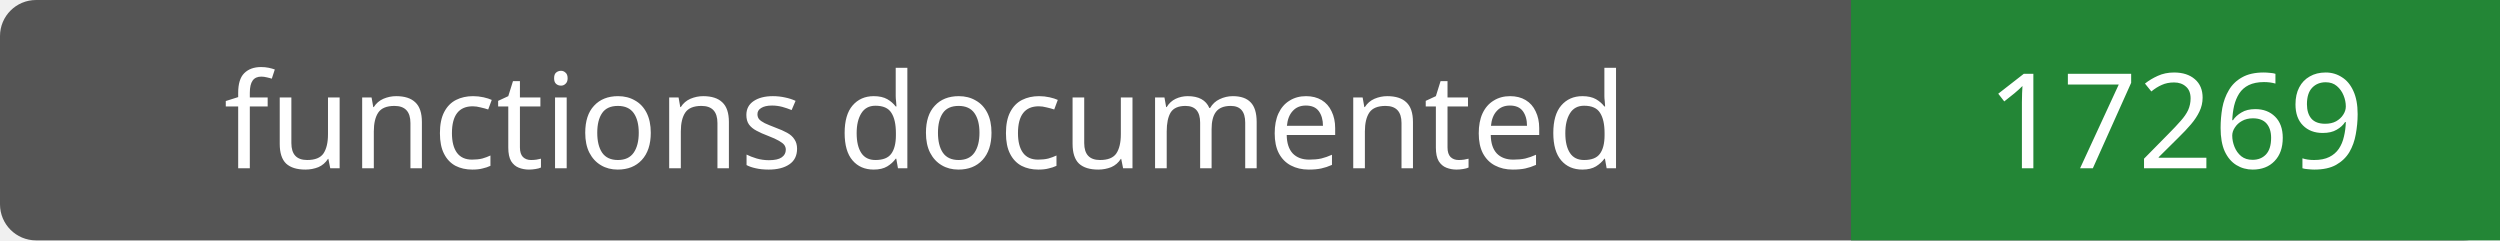
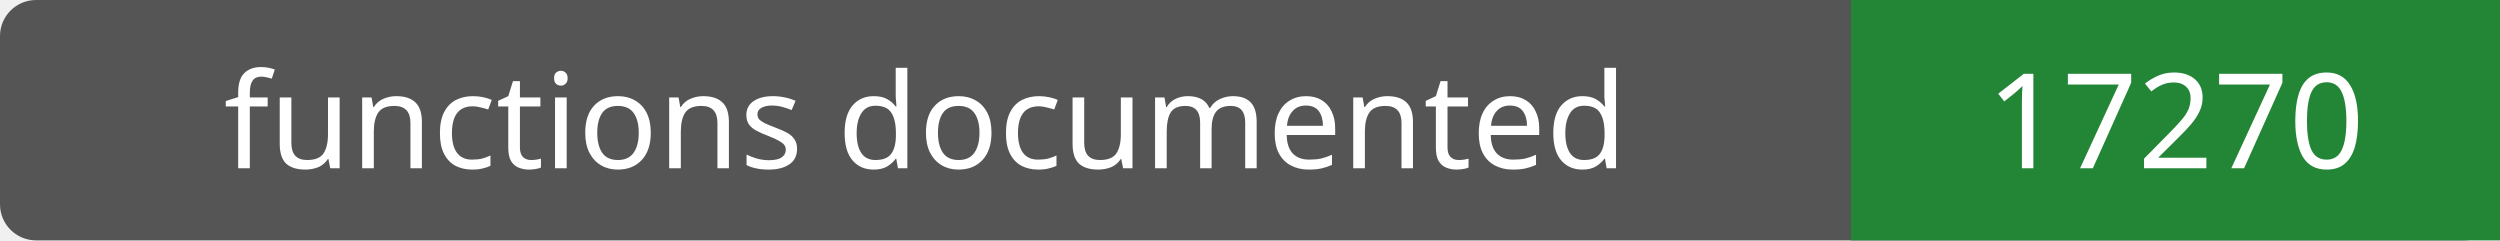
- <svg xmlns="http://www.w3.org/2000/svg" width="208" height="20" role="img" aria-label="functions documented: 17269">
+ <svg xmlns="http://www.w3.org/2000/svg" width="208" height="20" role="img" aria-label="functions documented: 17270">
  <rect width="208" height="20" rx="3" fill="#555" />
  <path fill="#238636" d="M154 0h54v20H154z" />
  <g fill="#fff" text-anchor="middle" font-family="Verdana,sans-serif" font-size="11">
    <text x="77.0" y="14">functions documented</text>
-     <text x="181.0" y="14">17269</text>
+     <text x="181.0" y="14">17270</text>
  </g>
</svg>
